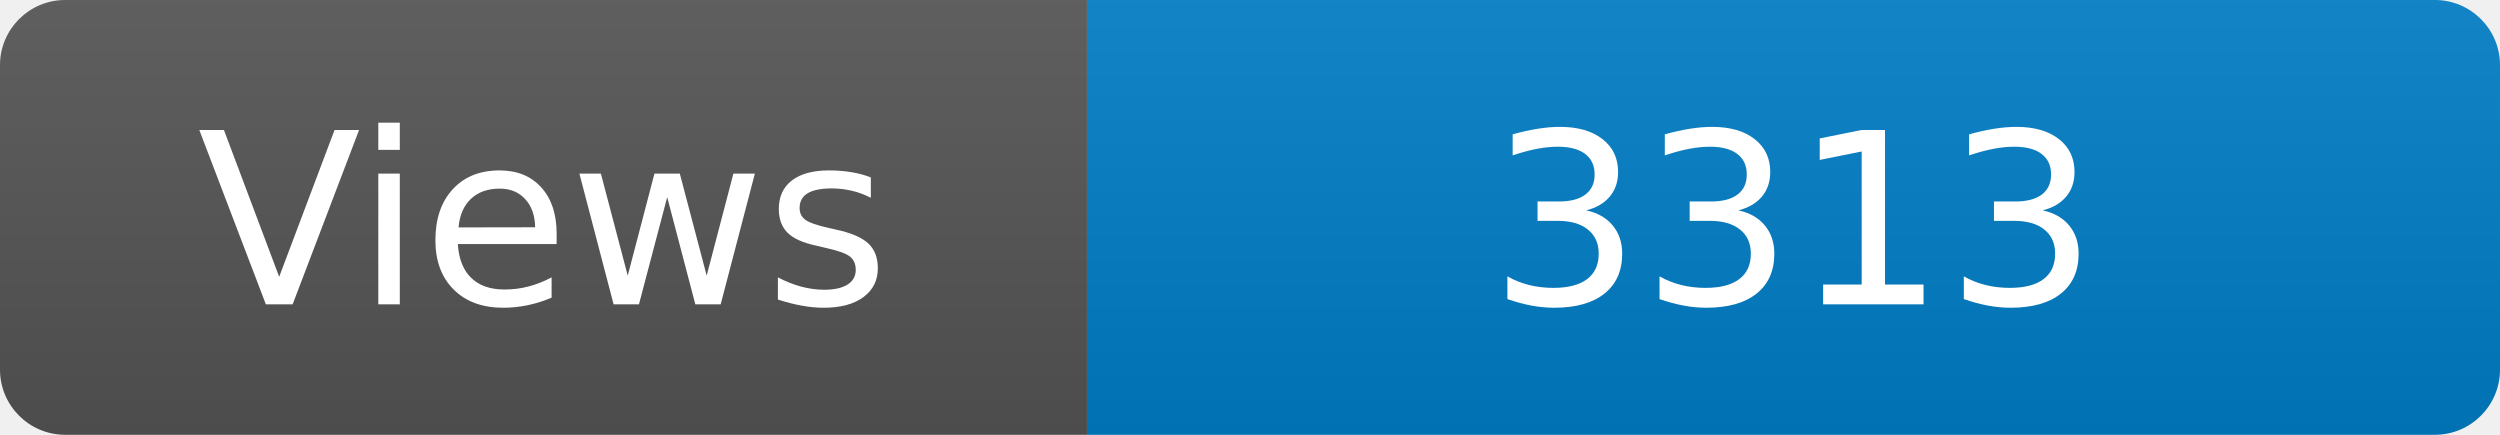
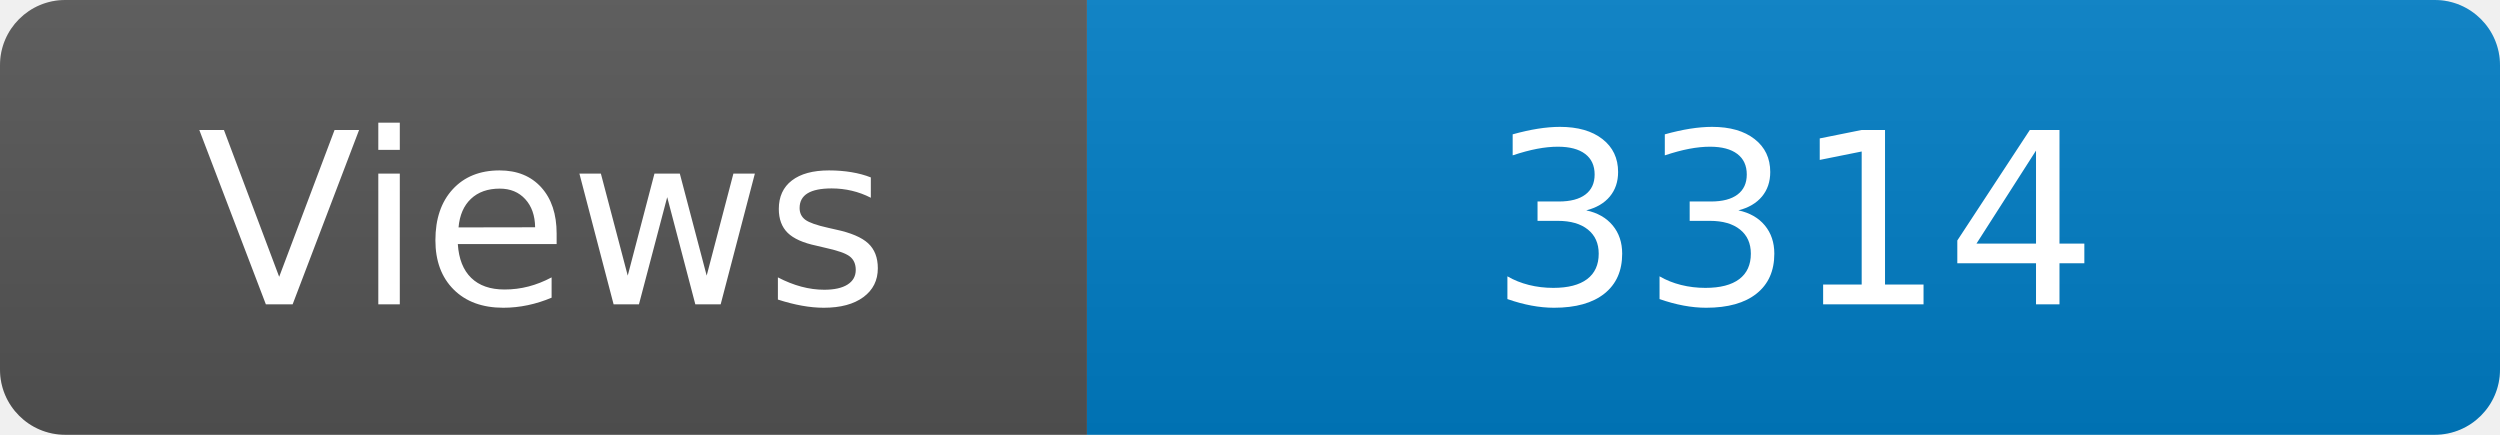
<svg xmlns="http://www.w3.org/2000/svg" width="115" height="20" role="img" aria-label="Maintained?: yes">
  <linearGradient id="s" x2="0" y2="100%">
    <stop offset="0" stop-color="#bbb" stop-opacity=".1" />
    <stop offset="1" stop-opacity=".1" />
  </linearGradient>
  <clipPath id="r">
    <rect width="115" height="20" rx="3" fill="#fff" />
  </clipPath>
  <g clip-path="url(#r)">
    <rect width="50" height="20" fill="#555" />
    <rect x="50" width="160" height="20" fill="#007ec6" />
    <rect width="115" height="20" fill="url(#s)" />
  </g>
  <g fill="#fff" text-anchor="middle" font-family="Verdana,Geneva,DejaVu Sans,sans-serif" font-size="110">
    <text x="250" y="140" transform="scale(.1)" fill="#fff">Views</text>
-     <text x="825" y="140" transform="scale(.1)" fill="#fff">3313</text>
+     <text x="825" y="140" transform="scale(.1)" fill="#fff">3314</text>
  </g>
</svg>
